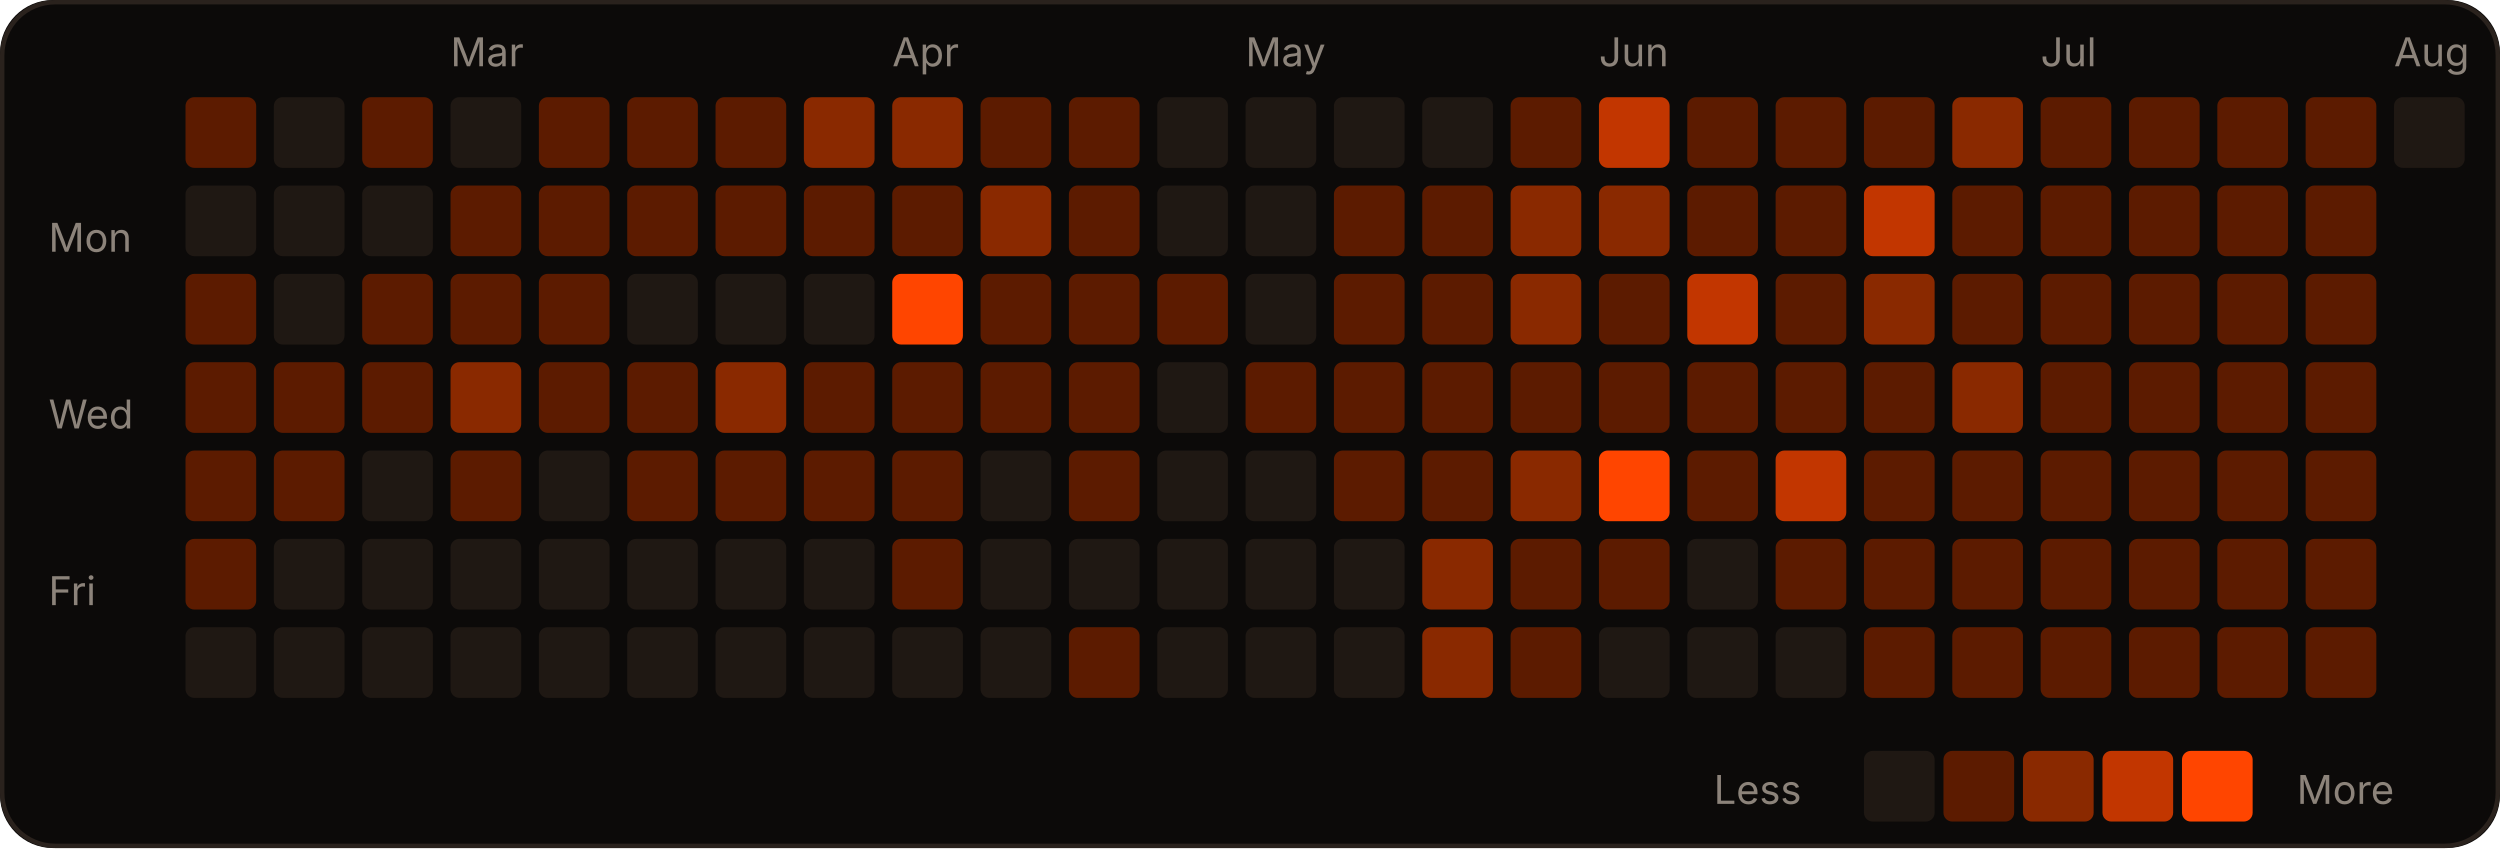
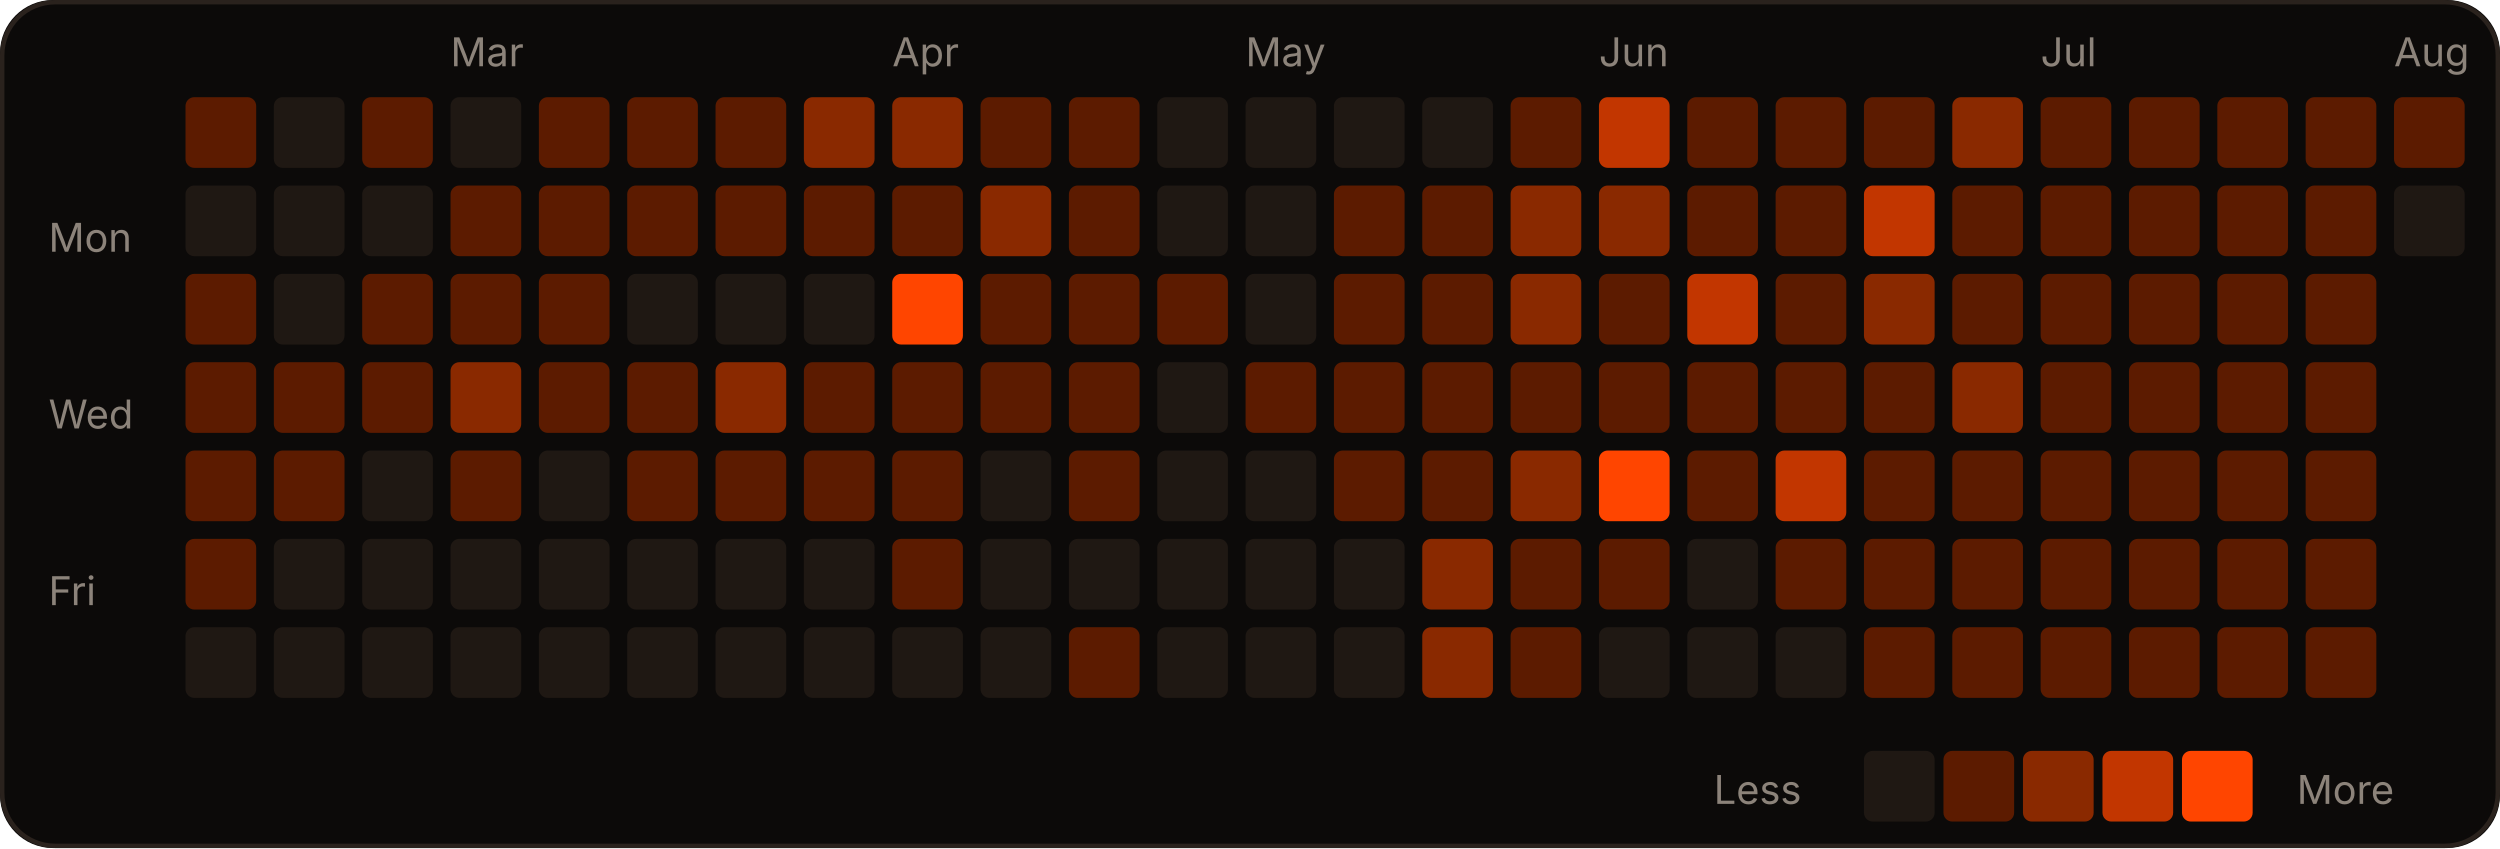
<svg xmlns="http://www.w3.org/2000/svg" width="566" height="192" viewBox="0 0 566 192" role="img">
  <rect width="566" height="192" rx="12" fill="#0c0a09" />
  <rect x="0.5" y="0.5" width="565" height="191" rx="12" fill="none" stroke="#2a221d" />
  <text x="102" y="15" fill="#8c837a" font-size="9" font-family="-apple-system,Segoe UI,sans-serif">Mar</text>
  <text x="202" y="15" fill="#8c837a" font-size="9" font-family="-apple-system,Segoe UI,sans-serif">Apr</text>
  <text x="282" y="15" fill="#8c837a" font-size="9" font-family="-apple-system,Segoe UI,sans-serif">May</text>
  <text x="362" y="15" fill="#8c837a" font-size="9" font-family="-apple-system,Segoe UI,sans-serif">Jun</text>
  <text x="462" y="15" fill="#8c837a" font-size="9" font-family="-apple-system,Segoe UI,sans-serif">Jul</text>
  <text x="542" y="15" fill="#8c837a" font-size="9" font-family="-apple-system,Segoe UI,sans-serif">Aug</text>
  <text x="11" y="57" fill="#8c837a" font-size="9" font-family="-apple-system,Segoe UI,sans-serif">Mon</text>
  <text x="11" y="97" fill="#8c837a" font-size="9" font-family="-apple-system,Segoe UI,sans-serif">Wed</text>
  <text x="11" y="137" fill="#8c837a" font-size="9" font-family="-apple-system,Segoe UI,sans-serif">Fri</text>
  <rect x="42" y="22" width="16" height="16" rx="2" fill="#5c1b00" />
  <rect x="42" y="42" width="16" height="16" rx="2" fill="#1f1813" />
  <rect x="42" y="62" width="16" height="16" rx="2" fill="#5c1b00" />
  <rect x="42" y="82" width="16" height="16" rx="2" fill="#5c1b00" />
  <rect x="42" y="102" width="16" height="16" rx="2" fill="#5c1b00" />
  <rect x="42" y="122" width="16" height="16" rx="2" fill="#5c1b00" />
  <rect x="42" y="142" width="16" height="16" rx="2" fill="#1f1813" />
  <rect x="62" y="22" width="16" height="16" rx="2" fill="#1f1813" />
  <rect x="62" y="42" width="16" height="16" rx="2" fill="#1f1813" />
  <rect x="62" y="62" width="16" height="16" rx="2" fill="#1f1813" />
  <rect x="62" y="82" width="16" height="16" rx="2" fill="#5c1b00" />
  <rect x="62" y="102" width="16" height="16" rx="2" fill="#5c1b00" />
  <rect x="62" y="122" width="16" height="16" rx="2" fill="#1f1813" />
  <rect x="62" y="142" width="16" height="16" rx="2" fill="#1f1813" />
  <rect x="82" y="22" width="16" height="16" rx="2" fill="#5c1b00" />
  <rect x="82" y="42" width="16" height="16" rx="2" fill="#1f1813" />
  <rect x="82" y="62" width="16" height="16" rx="2" fill="#5c1b00" />
  <rect x="82" y="82" width="16" height="16" rx="2" fill="#5c1b00" />
  <rect x="82" y="102" width="16" height="16" rx="2" fill="#1f1813" />
  <rect x="82" y="122" width="16" height="16" rx="2" fill="#1f1813" />
  <rect x="82" y="142" width="16" height="16" rx="2" fill="#1f1813" />
  <rect x="102" y="22" width="16" height="16" rx="2" fill="#1f1813" />
  <rect x="102" y="42" width="16" height="16" rx="2" fill="#5c1b00" />
  <rect x="102" y="62" width="16" height="16" rx="2" fill="#5c1b00" />
  <rect x="102" y="82" width="16" height="16" rx="2" fill="#8a2900" />
  <rect x="102" y="102" width="16" height="16" rx="2" fill="#5c1b00" />
  <rect x="102" y="122" width="16" height="16" rx="2" fill="#1f1813" />
  <rect x="102" y="142" width="16" height="16" rx="2" fill="#1f1813" />
  <rect x="122" y="22" width="16" height="16" rx="2" fill="#5c1b00" />
  <rect x="122" y="42" width="16" height="16" rx="2" fill="#5c1b00" />
  <rect x="122" y="62" width="16" height="16" rx="2" fill="#5c1b00" />
  <rect x="122" y="82" width="16" height="16" rx="2" fill="#5c1b00" />
  <rect x="122" y="102" width="16" height="16" rx="2" fill="#1f1813" />
  <rect x="122" y="122" width="16" height="16" rx="2" fill="#1f1813" />
  <rect x="122" y="142" width="16" height="16" rx="2" fill="#1f1813" />
  <rect x="142" y="22" width="16" height="16" rx="2" fill="#5c1b00" />
  <rect x="142" y="42" width="16" height="16" rx="2" fill="#5c1b00" />
  <rect x="142" y="62" width="16" height="16" rx="2" fill="#1f1813" />
  <rect x="142" y="82" width="16" height="16" rx="2" fill="#5c1b00" />
  <rect x="142" y="102" width="16" height="16" rx="2" fill="#5c1b00" />
  <rect x="142" y="122" width="16" height="16" rx="2" fill="#1f1813" />
  <rect x="142" y="142" width="16" height="16" rx="2" fill="#1f1813" />
  <rect x="162" y="22" width="16" height="16" rx="2" fill="#5c1b00" />
  <rect x="162" y="42" width="16" height="16" rx="2" fill="#5c1b00" />
  <rect x="162" y="62" width="16" height="16" rx="2" fill="#1f1813" />
  <rect x="162" y="82" width="16" height="16" rx="2" fill="#8a2900" />
  <rect x="162" y="102" width="16" height="16" rx="2" fill="#5c1b00" />
  <rect x="162" y="122" width="16" height="16" rx="2" fill="#1f1813" />
  <rect x="162" y="142" width="16" height="16" rx="2" fill="#1f1813" />
  <rect x="182" y="22" width="16" height="16" rx="2" fill="#8a2900" />
  <rect x="182" y="42" width="16" height="16" rx="2" fill="#5c1b00" />
  <rect x="182" y="62" width="16" height="16" rx="2" fill="#1f1813" />
  <rect x="182" y="82" width="16" height="16" rx="2" fill="#5c1b00" />
  <rect x="182" y="102" width="16" height="16" rx="2" fill="#5c1b00" />
  <rect x="182" y="122" width="16" height="16" rx="2" fill="#1f1813" />
  <rect x="182" y="142" width="16" height="16" rx="2" fill="#1f1813" />
  <rect x="202" y="22" width="16" height="16" rx="2" fill="#8a2900" />
  <rect x="202" y="42" width="16" height="16" rx="2" fill="#5c1b00" />
  <rect x="202" y="62" width="16" height="16" rx="2" fill="#FF4500" />
  <rect x="202" y="82" width="16" height="16" rx="2" fill="#5c1b00" />
  <rect x="202" y="102" width="16" height="16" rx="2" fill="#5c1b00" />
  <rect x="202" y="122" width="16" height="16" rx="2" fill="#5c1b00" />
  <rect x="202" y="142" width="16" height="16" rx="2" fill="#1f1813" />
  <rect x="222" y="22" width="16" height="16" rx="2" fill="#5c1b00" />
  <rect x="222" y="42" width="16" height="16" rx="2" fill="#8a2900" />
  <rect x="222" y="62" width="16" height="16" rx="2" fill="#5c1b00" />
  <rect x="222" y="82" width="16" height="16" rx="2" fill="#5c1b00" />
  <rect x="222" y="102" width="16" height="16" rx="2" fill="#1f1813" />
  <rect x="222" y="122" width="16" height="16" rx="2" fill="#1f1813" />
  <rect x="222" y="142" width="16" height="16" rx="2" fill="#1f1813" />
  <rect x="242" y="22" width="16" height="16" rx="2" fill="#5c1b00" />
  <rect x="242" y="42" width="16" height="16" rx="2" fill="#5c1b00" />
  <rect x="242" y="62" width="16" height="16" rx="2" fill="#5c1b00" />
  <rect x="242" y="82" width="16" height="16" rx="2" fill="#5c1b00" />
  <rect x="242" y="102" width="16" height="16" rx="2" fill="#5c1b00" />
  <rect x="242" y="122" width="16" height="16" rx="2" fill="#1f1813" />
  <rect x="242" y="142" width="16" height="16" rx="2" fill="#5c1b00" />
  <rect x="262" y="22" width="16" height="16" rx="2" fill="#1f1813" />
  <rect x="262" y="42" width="16" height="16" rx="2" fill="#1f1813" />
  <rect x="262" y="62" width="16" height="16" rx="2" fill="#5c1b00" />
  <rect x="262" y="82" width="16" height="16" rx="2" fill="#1f1813" />
  <rect x="262" y="102" width="16" height="16" rx="2" fill="#1f1813" />
  <rect x="262" y="122" width="16" height="16" rx="2" fill="#1f1813" />
  <rect x="262" y="142" width="16" height="16" rx="2" fill="#1f1813" />
  <rect x="282" y="22" width="16" height="16" rx="2" fill="#1f1813" />
  <rect x="282" y="42" width="16" height="16" rx="2" fill="#1f1813" />
  <rect x="282" y="62" width="16" height="16" rx="2" fill="#1f1813" />
  <rect x="282" y="82" width="16" height="16" rx="2" fill="#5c1b00" />
  <rect x="282" y="102" width="16" height="16" rx="2" fill="#1f1813" />
  <rect x="282" y="122" width="16" height="16" rx="2" fill="#1f1813" />
  <rect x="282" y="142" width="16" height="16" rx="2" fill="#1f1813" />
  <rect x="302" y="22" width="16" height="16" rx="2" fill="#1f1813" />
  <rect x="302" y="42" width="16" height="16" rx="2" fill="#5c1b00" />
  <rect x="302" y="62" width="16" height="16" rx="2" fill="#5c1b00" />
  <rect x="302" y="82" width="16" height="16" rx="2" fill="#5c1b00" />
  <rect x="302" y="102" width="16" height="16" rx="2" fill="#5c1b00" />
  <rect x="302" y="122" width="16" height="16" rx="2" fill="#1f1813" />
  <rect x="302" y="142" width="16" height="16" rx="2" fill="#1f1813" />
  <rect x="322" y="22" width="16" height="16" rx="2" fill="#1f1813" />
  <rect x="322" y="42" width="16" height="16" rx="2" fill="#5c1b00" />
  <rect x="322" y="62" width="16" height="16" rx="2" fill="#5c1b00" />
  <rect x="322" y="82" width="16" height="16" rx="2" fill="#5c1b00" />
  <rect x="322" y="102" width="16" height="16" rx="2" fill="#5c1b00" />
  <rect x="322" y="122" width="16" height="16" rx="2" fill="#8a2900" />
  <rect x="322" y="142" width="16" height="16" rx="2" fill="#8a2900" />
  <rect x="342" y="22" width="16" height="16" rx="2" fill="#5c1b00" />
  <rect x="342" y="42" width="16" height="16" rx="2" fill="#8a2900" />
  <rect x="342" y="62" width="16" height="16" rx="2" fill="#8a2900" />
  <rect x="342" y="82" width="16" height="16" rx="2" fill="#5c1b00" />
  <rect x="342" y="102" width="16" height="16" rx="2" fill="#8a2900" />
  <rect x="342" y="122" width="16" height="16" rx="2" fill="#5c1b00" />
  <rect x="342" y="142" width="16" height="16" rx="2" fill="#5c1b00" />
  <rect x="362" y="22" width="16" height="16" rx="2" fill="#c23600" />
  <rect x="362" y="42" width="16" height="16" rx="2" fill="#8a2900" />
  <rect x="362" y="62" width="16" height="16" rx="2" fill="#5c1b00" />
  <rect x="362" y="82" width="16" height="16" rx="2" fill="#5c1b00" />
  <rect x="362" y="102" width="16" height="16" rx="2" fill="#FF4500" />
  <rect x="362" y="122" width="16" height="16" rx="2" fill="#5c1b00" />
  <rect x="362" y="142" width="16" height="16" rx="2" fill="#1f1813" />
  <rect x="382" y="22" width="16" height="16" rx="2" fill="#5c1b00" />
  <rect x="382" y="42" width="16" height="16" rx="2" fill="#5c1b00" />
  <rect x="382" y="62" width="16" height="16" rx="2" fill="#c23600" />
  <rect x="382" y="82" width="16" height="16" rx="2" fill="#5c1b00" />
  <rect x="382" y="102" width="16" height="16" rx="2" fill="#5c1b00" />
  <rect x="382" y="122" width="16" height="16" rx="2" fill="#1f1813" />
  <rect x="382" y="142" width="16" height="16" rx="2" fill="#1f1813" />
  <rect x="402" y="22" width="16" height="16" rx="2" fill="#5c1b00" />
  <rect x="402" y="42" width="16" height="16" rx="2" fill="#5c1b00" />
  <rect x="402" y="62" width="16" height="16" rx="2" fill="#5c1b00" />
  <rect x="402" y="82" width="16" height="16" rx="2" fill="#5c1b00" />
  <rect x="402" y="102" width="16" height="16" rx="2" fill="#c23600" />
  <rect x="402" y="122" width="16" height="16" rx="2" fill="#5c1b00" />
  <rect x="402" y="142" width="16" height="16" rx="2" fill="#1f1813" />
  <rect x="422" y="22" width="16" height="16" rx="2" fill="#5c1b00" />
  <rect x="422" y="42" width="16" height="16" rx="2" fill="#c23600" />
  <rect x="422" y="62" width="16" height="16" rx="2" fill="#8a2900" />
  <rect x="422" y="82" width="16" height="16" rx="2" fill="#5c1b00" />
  <rect x="422" y="102" width="16" height="16" rx="2" fill="#5c1b00" />
  <rect x="422" y="122" width="16" height="16" rx="2" fill="#5c1b00" />
  <rect x="422" y="142" width="16" height="16" rx="2" fill="#5c1b00" />
  <rect x="442" y="22" width="16" height="16" rx="2" fill="#8a2900" />
  <rect x="442" y="42" width="16" height="16" rx="2" fill="#5c1b00" />
  <rect x="442" y="62" width="16" height="16" rx="2" fill="#5c1b00" />
  <rect x="442" y="82" width="16" height="16" rx="2" fill="#8a2900" />
  <rect x="442" y="102" width="16" height="16" rx="2" fill="#5c1b00" />
  <rect x="442" y="122" width="16" height="16" rx="2" fill="#5c1b00" />
  <rect x="442" y="142" width="16" height="16" rx="2" fill="#5c1b00" />
  <rect x="462" y="22" width="16" height="16" rx="2" fill="#5c1b00" />
  <rect x="462" y="42" width="16" height="16" rx="2" fill="#5c1b00" />
  <rect x="462" y="62" width="16" height="16" rx="2" fill="#5c1b00" />
  <rect x="462" y="82" width="16" height="16" rx="2" fill="#5c1b00" />
  <rect x="462" y="102" width="16" height="16" rx="2" fill="#5c1b00" />
  <rect x="462" y="122" width="16" height="16" rx="2" fill="#5c1b00" />
  <rect x="462" y="142" width="16" height="16" rx="2" fill="#5c1b00" />
  <rect x="482" y="22" width="16" height="16" rx="2" fill="#5c1b00" />
  <rect x="482" y="42" width="16" height="16" rx="2" fill="#5c1b00" />
  <rect x="482" y="62" width="16" height="16" rx="2" fill="#5c1b00" />
  <rect x="482" y="82" width="16" height="16" rx="2" fill="#5c1b00" />
  <rect x="482" y="102" width="16" height="16" rx="2" fill="#5c1b00" />
  <rect x="482" y="122" width="16" height="16" rx="2" fill="#5c1b00" />
  <rect x="482" y="142" width="16" height="16" rx="2" fill="#5c1b00" />
  <rect x="502" y="22" width="16" height="16" rx="2" fill="#5c1b00" />
  <rect x="502" y="42" width="16" height="16" rx="2" fill="#5c1b00" />
  <rect x="502" y="62" width="16" height="16" rx="2" fill="#5c1b00" />
  <rect x="502" y="82" width="16" height="16" rx="2" fill="#5c1b00" />
  <rect x="502" y="102" width="16" height="16" rx="2" fill="#5c1b00" />
  <rect x="502" y="122" width="16" height="16" rx="2" fill="#5c1b00" />
  <rect x="502" y="142" width="16" height="16" rx="2" fill="#5c1b00" />
  <rect x="522" y="22" width="16" height="16" rx="2" fill="#5c1b00" />
  <rect x="522" y="42" width="16" height="16" rx="2" fill="#5c1b00" />
  <rect x="522" y="62" width="16" height="16" rx="2" fill="#5c1b00" />
  <rect x="522" y="82" width="16" height="16" rx="2" fill="#5c1b00" />
  <rect x="522" y="102" width="16" height="16" rx="2" fill="#5c1b00" />
  <rect x="522" y="122" width="16" height="16" rx="2" fill="#5c1b00" />
  <rect x="522" y="142" width="16" height="16" rx="2" fill="#5c1b00" />
-   <rect x="542" y="22" width="16" height="16" rx="2" fill="#1f1813" />
+   <rect x="542" y="22" width="16" height="16" rx="2" fill="#5c1b00" />
+   <rect x="542" y="42" width="16" height="16" rx="2" fill="#1f1813" />
  <text x="388" y="182" fill="#8c837a" font-size="9" font-family="-apple-system,Segoe UI,sans-serif">Less</text>
  <rect x="422" y="170" width="16" height="16" rx="2" fill="#1f1813" />
  <rect x="440" y="170" width="16" height="16" rx="2" fill="#5c1b00" />
  <rect x="458" y="170" width="16" height="16" rx="2" fill="#8a2900" />
  <rect x="476" y="170" width="16" height="16" rx="2" fill="#c23600" />
  <rect x="494" y="170" width="16" height="16" rx="2" fill="#FF4500" />
  <text x="520" y="182" fill="#8c837a" font-size="9" font-family="-apple-system,Segoe UI,sans-serif">More</text>
</svg>
